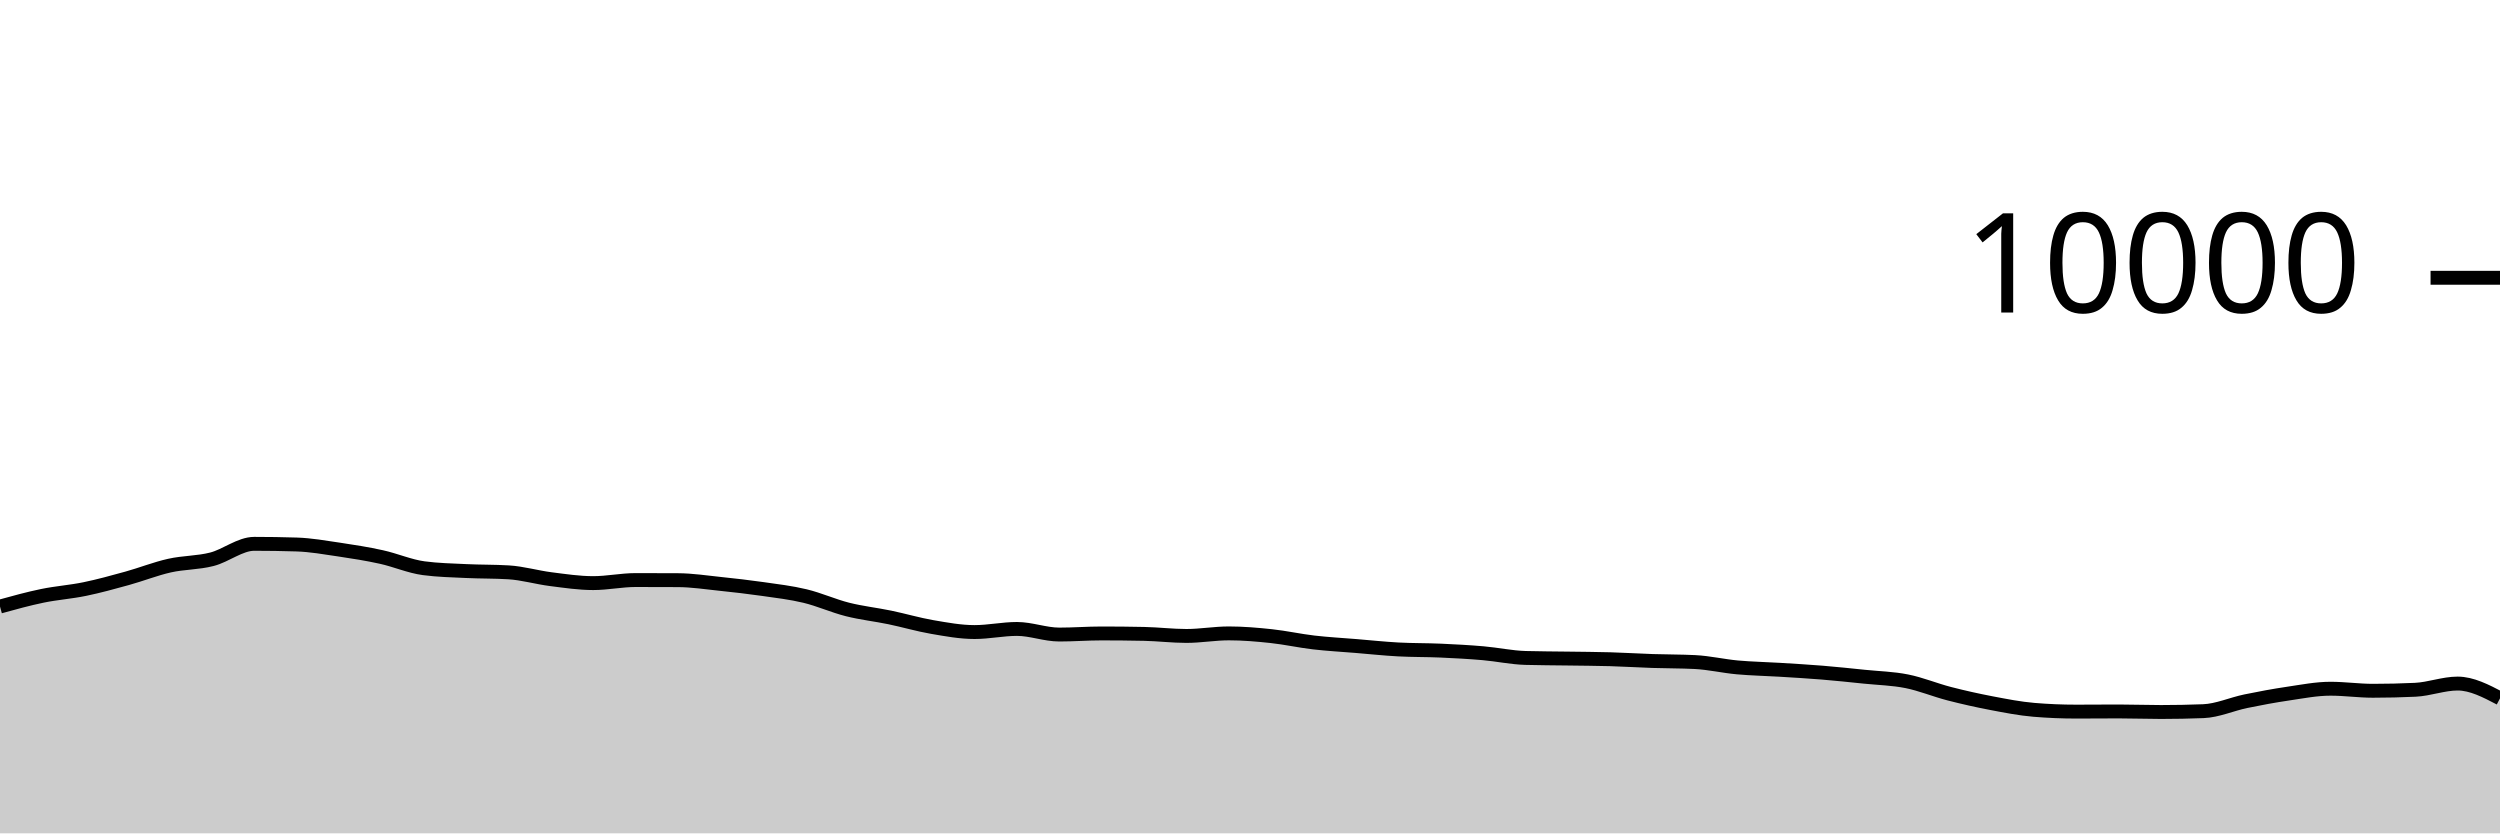
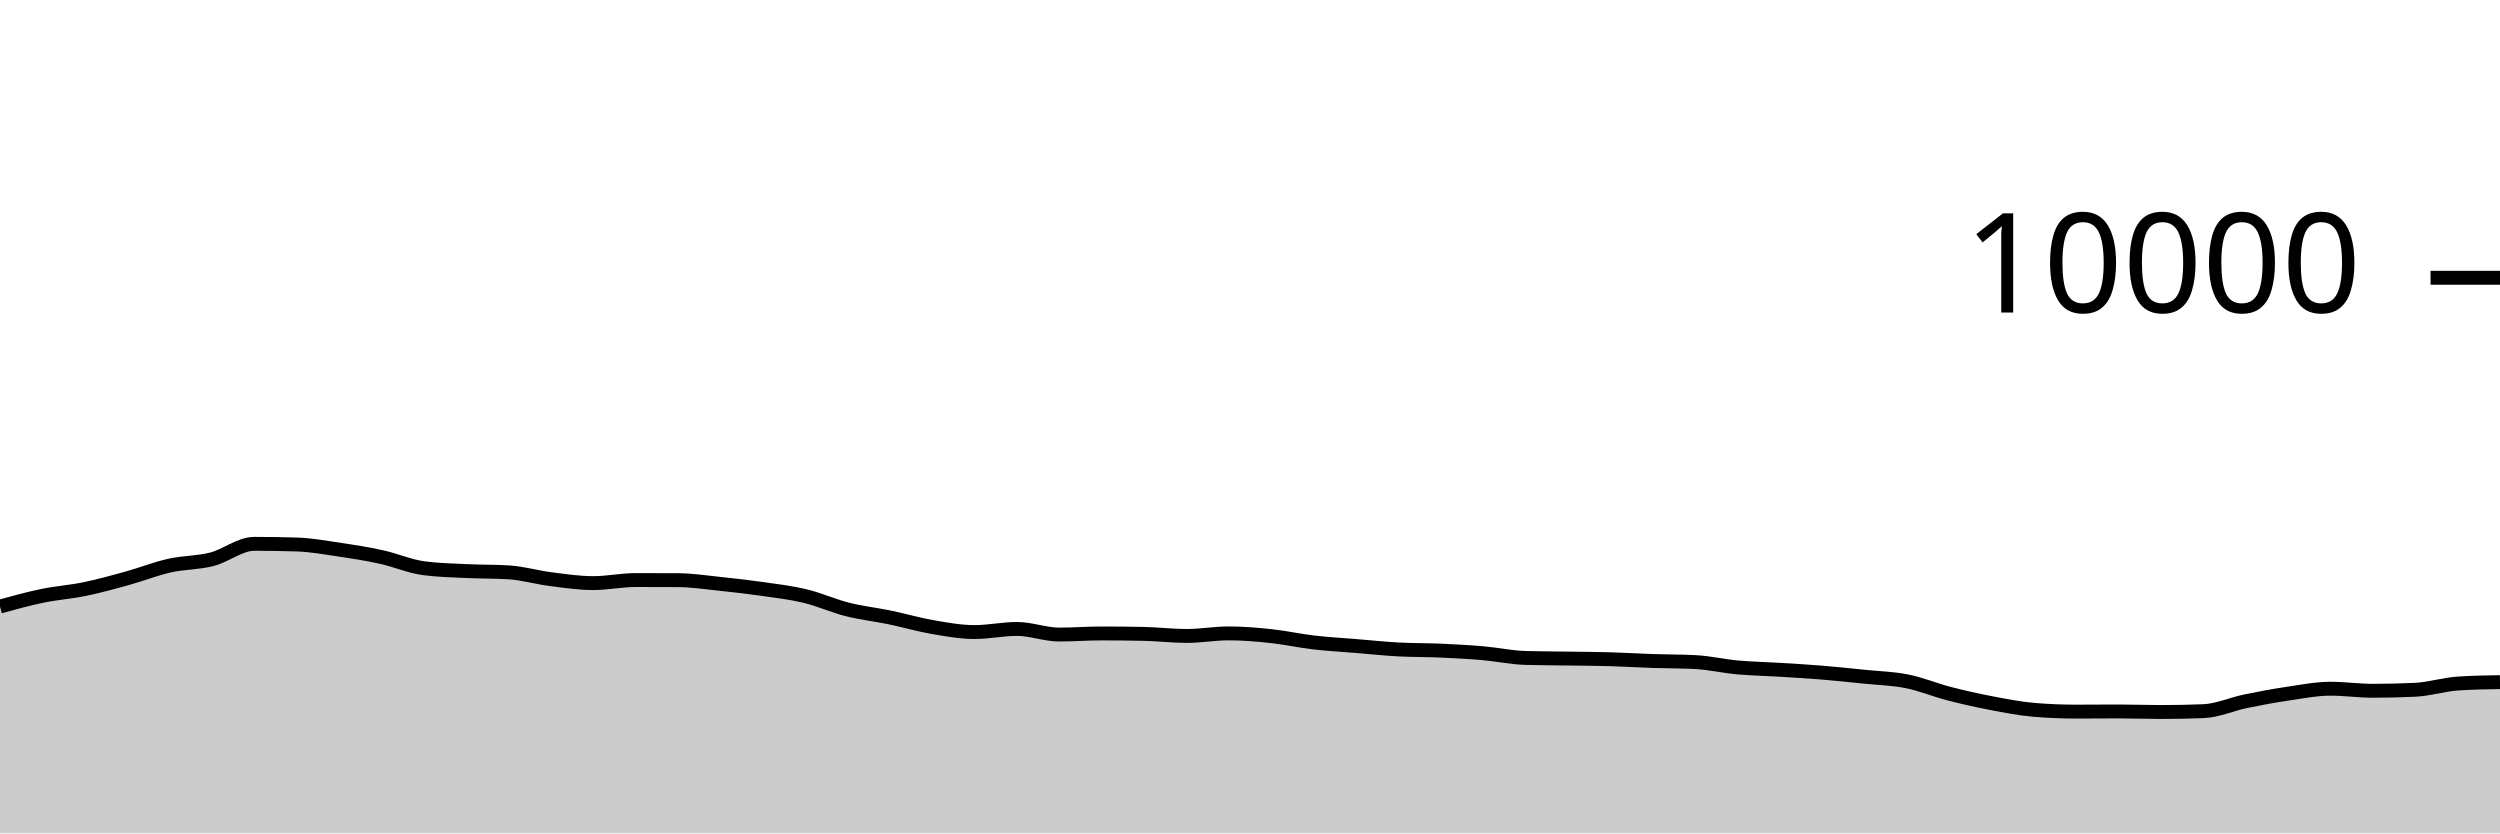
<svg xmlns="http://www.w3.org/2000/svg" viewBox="0 0 180 60">
  <g transform="translate(0,20)">
-     <path class="area" fill="rgba(0, 0, 0, 0.2)" d="M0,23.672C1.017,23.391,2.034,23.11,3.051,22.9C4.068,22.69,5.085,22.622,6.102,22.412C7.119,22.202,8.136,21.921,9.153,21.64C10.169,21.359,11.186,20.953,12.203,20.724C13.22,20.495,14.237,20.529,15.254,20.268C16.271,20.007,17.288,19.156,18.305,19.156C19.322,19.156,20.339,19.172,21.356,19.204C22.373,19.236,23.39,19.418,24.407,19.568C25.424,19.718,26.441,19.88,27.458,20.104C28.475,20.328,29.492,20.776,30.508,20.912C31.525,21.048,32.542,21.067,33.559,21.116C34.576,21.165,35.593,21.147,36.61,21.208C37.627,21.269,38.644,21.571,39.661,21.7C40.678,21.829,41.695,21.984,42.712,21.984C43.729,21.984,44.746,21.764,45.763,21.764C46.78,21.764,47.797,21.767,48.814,21.772C49.831,21.777,50.847,21.934,51.864,22.04C52.881,22.146,53.898,22.262,54.915,22.408C55.932,22.554,56.949,22.671,57.966,22.916C58.983,23.161,60,23.623,61.017,23.88C62.034,24.137,63.051,24.245,64.068,24.456C65.085,24.667,66.102,24.969,67.119,25.144C68.136,25.319,69.153,25.508,70.169,25.508C71.186,25.508,72.203,25.284,73.22,25.284C74.237,25.284,75.254,25.688,76.271,25.688C77.288,25.688,78.305,25.608,79.322,25.608C80.339,25.608,81.356,25.619,82.373,25.64C83.39,25.661,84.407,25.788,85.424,25.788C86.441,25.788,87.458,25.604,88.475,25.604C89.492,25.604,90.508,25.691,91.525,25.8C92.542,25.909,93.559,26.137,94.576,26.256C95.593,26.375,96.61,26.428,97.627,26.512C98.644,26.596,99.661,26.705,100.678,26.76C101.695,26.815,102.712,26.799,103.729,26.844C104.746,26.889,105.763,26.944,106.78,27.032C107.797,27.12,108.814,27.343,109.831,27.372C110.847,27.401,111.864,27.401,112.881,27.416C113.898,27.431,114.915,27.435,115.932,27.464C116.949,27.493,117.966,27.558,118.983,27.592C120,27.626,121.017,27.617,122.034,27.668C123.051,27.719,124.068,27.959,125.085,28.052C126.102,28.145,127.119,28.161,128.136,28.224C129.153,28.287,130.169,28.345,131.186,28.428C132.203,28.511,133.22,28.62,134.237,28.724C135.254,28.828,136.271,28.849,137.288,29.052C138.305,29.255,139.322,29.681,140.339,29.944C141.356,30.207,142.373,30.434,143.39,30.628C144.407,30.822,145.424,31.023,146.441,31.108C147.458,31.193,148.475,31.236,149.492,31.236C150.508,31.236,151.525,31.224,152.542,31.224C153.559,31.224,154.576,31.264,155.593,31.264C156.61,31.264,157.627,31.244,158.644,31.204C159.661,31.164,160.678,30.699,161.695,30.488C162.712,30.277,163.729,30.09,164.746,29.94C165.763,29.79,166.78,29.588,167.797,29.588C168.814,29.588,169.831,29.736,170.847,29.736C171.864,29.736,172.881,29.712,173.898,29.664C174.915,29.616,175.932,29.216,176.949,29.216C177.966,29.216,178.983,29.748,180,30.28L180,40C178.983,40,177.966,40,176.949,40C175.932,40,174.915,40,173.898,40C172.881,40,171.864,40,170.847,40C169.831,40,168.814,40,167.797,40C166.78,40,165.763,40,164.746,40C163.729,40,162.712,40,161.695,40C160.678,40,159.661,40,158.644,40C157.627,40,156.61,40,155.593,40C154.576,40,153.559,40,152.542,40C151.525,40,150.508,40,149.492,40C148.475,40,147.458,40,146.441,40C145.424,40,144.407,40,143.39,40C142.373,40,141.356,40,140.339,40C139.322,40,138.305,40,137.288,40C136.271,40,135.254,40,134.237,40C133.22,40,132.203,40,131.186,40C130.169,40,129.153,40,128.136,40C127.119,40,126.102,40,125.085,40C124.068,40,123.051,40,122.034,40C121.017,40,120,40,118.983,40C117.966,40,116.949,40,115.932,40C114.915,40,113.898,40,112.881,40C111.864,40,110.847,40,109.831,40C108.814,40,107.797,40,106.78,40C105.763,40,104.746,40,103.729,40C102.712,40,101.695,40,100.678,40C99.661,40,98.644,40,97.627,40C96.61,40,95.593,40,94.576,40C93.559,40,92.542,40,91.525,40C90.508,40,89.492,40,88.475,40C87.458,40,86.441,40,85.424,40C84.407,40,83.39,40,82.373,40C81.356,40,80.339,40,79.322,40C78.305,40,77.288,40,76.271,40C75.254,40,74.237,40,73.22,40C72.203,40,71.186,40,70.169,40C69.153,40,68.136,40,67.119,40C66.102,40,65.085,40,64.068,40C63.051,40,62.034,40,61.017,40C60,40,58.983,40,57.966,40C56.949,40,55.932,40,54.915,40C53.898,40,52.881,40,51.864,40C50.847,40,49.831,40,48.814,40C47.797,40,46.78,40,45.763,40C44.746,40,43.729,40,42.712,40C41.695,40,40.678,40,39.661,40C38.644,40,37.627,40,36.61,40C35.593,40,34.576,40,33.559,40C32.542,40,31.525,40,30.508,40C29.492,40,28.475,40,27.458,40C26.441,40,25.424,40,24.407,40C23.39,40,22.373,40,21.356,40C20.339,40,19.322,40,18.305,40C17.288,40,16.271,40,15.254,40C14.237,40,13.22,40,12.203,40C11.186,40,10.169,40,9.153,40C8.136,40,7.119,40,6.102,40C5.085,40,4.068,40,3.051,40C2.034,40,1.017,40,0,40Z" />
-     <path class="line" stroke="black" fill="none" d="M0,23.672C1.017,23.391,2.034,23.11,3.051,22.9C4.068,22.69,5.085,22.622,6.102,22.412C7.119,22.202,8.136,21.921,9.153,21.64C10.169,21.359,11.186,20.953,12.203,20.724C13.22,20.495,14.237,20.529,15.254,20.268C16.271,20.007,17.288,19.156,18.305,19.156C19.322,19.156,20.339,19.172,21.356,19.204C22.373,19.236,23.39,19.418,24.407,19.568C25.424,19.718,26.441,19.88,27.458,20.104C28.475,20.328,29.492,20.776,30.508,20.912C31.525,21.048,32.542,21.067,33.559,21.116C34.576,21.165,35.593,21.147,36.61,21.208C37.627,21.269,38.644,21.571,39.661,21.7C40.678,21.829,41.695,21.984,42.712,21.984C43.729,21.984,44.746,21.764,45.763,21.764C46.78,21.764,47.797,21.767,48.814,21.772C49.831,21.777,50.847,21.934,51.864,22.04C52.881,22.146,53.898,22.262,54.915,22.408C55.932,22.554,56.949,22.671,57.966,22.916C58.983,23.161,60,23.623,61.017,23.88C62.034,24.137,63.051,24.245,64.068,24.456C65.085,24.667,66.102,24.969,67.119,25.144C68.136,25.319,69.153,25.508,70.169,25.508C71.186,25.508,72.203,25.284,73.22,25.284C74.237,25.284,75.254,25.688,76.271,25.688C77.288,25.688,78.305,25.608,79.322,25.608C80.339,25.608,81.356,25.619,82.373,25.64C83.39,25.661,84.407,25.788,85.424,25.788C86.441,25.788,87.458,25.604,88.475,25.604C89.492,25.604,90.508,25.691,91.525,25.8C92.542,25.909,93.559,26.137,94.576,26.256C95.593,26.375,96.61,26.428,97.627,26.512C98.644,26.596,99.661,26.705,100.678,26.76C101.695,26.815,102.712,26.799,103.729,26.844C104.746,26.889,105.763,26.944,106.78,27.032C107.797,27.12,108.814,27.343,109.831,27.372C110.847,27.401,111.864,27.401,112.881,27.416C113.898,27.431,114.915,27.435,115.932,27.464C116.949,27.493,117.966,27.558,118.983,27.592C120,27.626,121.017,27.617,122.034,27.668C123.051,27.719,124.068,27.959,125.085,28.052C126.102,28.145,127.119,28.161,128.136,28.224C129.153,28.287,130.169,28.345,131.186,28.428C132.203,28.511,133.22,28.62,134.237,28.724C135.254,28.828,136.271,28.849,137.288,29.052C138.305,29.255,139.322,29.681,140.339,29.944C141.356,30.207,142.373,30.434,143.39,30.628C144.407,30.822,145.424,31.023,146.441,31.108C147.458,31.193,148.475,31.236,149.492,31.236C150.508,31.236,151.525,31.224,152.542,31.224C153.559,31.224,154.576,31.264,155.593,31.264C156.61,31.264,157.627,31.244,158.644,31.204C159.661,31.164,160.678,30.699,161.695,30.488C162.712,30.277,163.729,30.09,164.746,29.94C165.763,29.79,166.78,29.588,167.797,29.588C168.814,29.588,169.831,29.736,170.847,29.736C171.864,29.736,172.881,29.712,173.898,29.664C174.915,29.616,175.932,29.216,176.949,29.216C177.966,29.216,178.983,29.748,180,30.28" />
+     <path class="area" fill="rgba(0, 0, 0, 0.2)" d="M0,23.672C1.017,23.391,2.034,23.11,3.051,22.9C4.068,22.69,5.085,22.622,6.102,22.412C7.119,22.202,8.136,21.921,9.153,21.64C10.169,21.359,11.186,20.953,12.203,20.724C13.22,20.495,14.237,20.529,15.254,20.268C16.271,20.007,17.288,19.156,18.305,19.156C19.322,19.156,20.339,19.172,21.356,19.204C22.373,19.236,23.39,19.418,24.407,19.568C25.424,19.718,26.441,19.88,27.458,20.104C28.475,20.328,29.492,20.776,30.508,20.912C31.525,21.048,32.542,21.067,33.559,21.116C34.576,21.165,35.593,21.147,36.61,21.208C37.627,21.269,38.644,21.571,39.661,21.7C40.678,21.829,41.695,21.984,42.712,21.984C43.729,21.984,44.746,21.764,45.763,21.764C46.78,21.764,47.797,21.767,48.814,21.772C49.831,21.777,50.847,21.934,51.864,22.04C52.881,22.146,53.898,22.262,54.915,22.408C55.932,22.554,56.949,22.671,57.966,22.916C58.983,23.161,60,23.623,61.017,23.88C62.034,24.137,63.051,24.245,64.068,24.456C65.085,24.667,66.102,24.969,67.119,25.144C68.136,25.319,69.153,25.508,70.169,25.508C71.186,25.508,72.203,25.284,73.22,25.284C74.237,25.284,75.254,25.688,76.271,25.688C77.288,25.688,78.305,25.608,79.322,25.608C80.339,25.608,81.356,25.619,82.373,25.64C83.39,25.661,84.407,25.788,85.424,25.788C86.441,25.788,87.458,25.604,88.475,25.604C89.492,25.604,90.508,25.691,91.525,25.8C92.542,25.909,93.559,26.137,94.576,26.256C95.593,26.375,96.61,26.428,97.627,26.512C98.644,26.596,99.661,26.705,100.678,26.76C101.695,26.815,102.712,26.799,103.729,26.844C104.746,26.889,105.763,26.944,106.78,27.032C107.797,27.12,108.814,27.343,109.831,27.372C110.847,27.401,111.864,27.401,112.881,27.416C113.898,27.431,114.915,27.435,115.932,27.464C116.949,27.493,117.966,27.558,118.983,27.592C120,27.626,121.017,27.617,122.034,27.668C123.051,27.719,124.068,27.959,125.085,28.052C126.102,28.145,127.119,28.161,128.136,28.224C129.153,28.287,130.169,28.345,131.186,28.428C132.203,28.511,133.22,28.62,134.237,28.724C135.254,28.828,136.271,28.849,137.288,29.052C138.305,29.255,139.322,29.681,140.339,29.944C141.356,30.207,142.373,30.434,143.39,30.628C144.407,30.822,145.424,31.023,146.441,31.108C147.458,31.193,148.475,31.236,149.492,31.236C150.508,31.236,151.525,31.224,152.542,31.224C153.559,31.224,154.576,31.264,155.593,31.264C156.61,31.264,157.627,31.244,158.644,31.204C159.661,31.164,160.678,30.699,161.695,30.488C162.712,30.277,163.729,30.09,164.746,29.94C165.763,29.79,166.78,29.588,167.797,29.588C168.814,29.588,169.831,29.736,170.847,29.736C171.864,29.736,172.881,29.712,173.898,29.664C174.915,29.616,175.932,29.285,176.949,29.216C177.966,29.147,178.983,29.129,180,29.112L180,40C178.983,40,177.966,40,176.949,40C175.932,40,174.915,40,173.898,40C172.881,40,171.864,40,170.847,40C169.831,40,168.814,40,167.797,40C166.78,40,165.763,40,164.746,40C163.729,40,162.712,40,161.695,40C160.678,40,159.661,40,158.644,40C157.627,40,156.61,40,155.593,40C154.576,40,153.559,40,152.542,40C151.525,40,150.508,40,149.492,40C148.475,40,147.458,40,146.441,40C145.424,40,144.407,40,143.39,40C142.373,40,141.356,40,140.339,40C139.322,40,138.305,40,137.288,40C136.271,40,135.254,40,134.237,40C133.22,40,132.203,40,131.186,40C130.169,40,129.153,40,128.136,40C127.119,40,126.102,40,125.085,40C124.068,40,123.051,40,122.034,40C121.017,40,120,40,118.983,40C117.966,40,116.949,40,115.932,40C114.915,40,113.898,40,112.881,40C111.864,40,110.847,40,109.831,40C108.814,40,107.797,40,106.78,40C105.763,40,104.746,40,103.729,40C102.712,40,101.695,40,100.678,40C99.661,40,98.644,40,97.627,40C96.61,40,95.593,40,94.576,40C93.559,40,92.542,40,91.525,40C90.508,40,89.492,40,88.475,40C87.458,40,86.441,40,85.424,40C84.407,40,83.39,40,82.373,40C81.356,40,80.339,40,79.322,40C78.305,40,77.288,40,76.271,40C75.254,40,74.237,40,73.22,40C72.203,40,71.186,40,70.169,40C69.153,40,68.136,40,67.119,40C66.102,40,65.085,40,64.068,40C63.051,40,62.034,40,61.017,40C60,40,58.983,40,57.966,40C56.949,40,55.932,40,54.915,40C53.898,40,52.881,40,51.864,40C50.847,40,49.831,40,48.814,40C47.797,40,46.78,40,45.763,40C44.746,40,43.729,40,42.712,40C41.695,40,40.678,40,39.661,40C38.644,40,37.627,40,36.61,40C35.593,40,34.576,40,33.559,40C32.542,40,31.525,40,30.508,40C29.492,40,28.475,40,27.458,40C26.441,40,25.424,40,24.407,40C23.39,40,22.373,40,21.356,40C20.339,40,19.322,40,18.305,40C17.288,40,16.271,40,15.254,40C14.237,40,13.22,40,12.203,40C11.186,40,10.169,40,9.153,40C8.136,40,7.119,40,6.102,40C5.085,40,4.068,40,3.051,40C2.034,40,1.017,40,0,40Z" />
+     <path class="line" stroke="black" fill="none" d="M0,23.672C1.017,23.391,2.034,23.11,3.051,22.9C4.068,22.69,5.085,22.622,6.102,22.412C7.119,22.202,8.136,21.921,9.153,21.64C10.169,21.359,11.186,20.953,12.203,20.724C13.22,20.495,14.237,20.529,15.254,20.268C16.271,20.007,17.288,19.156,18.305,19.156C19.322,19.156,20.339,19.172,21.356,19.204C22.373,19.236,23.39,19.418,24.407,19.568C25.424,19.718,26.441,19.88,27.458,20.104C28.475,20.328,29.492,20.776,30.508,20.912C31.525,21.048,32.542,21.067,33.559,21.116C34.576,21.165,35.593,21.147,36.61,21.208C37.627,21.269,38.644,21.571,39.661,21.7C40.678,21.829,41.695,21.984,42.712,21.984C43.729,21.984,44.746,21.764,45.763,21.764C46.78,21.764,47.797,21.767,48.814,21.772C49.831,21.777,50.847,21.934,51.864,22.04C52.881,22.146,53.898,22.262,54.915,22.408C55.932,22.554,56.949,22.671,57.966,22.916C58.983,23.161,60,23.623,61.017,23.88C62.034,24.137,63.051,24.245,64.068,24.456C65.085,24.667,66.102,24.969,67.119,25.144C68.136,25.319,69.153,25.508,70.169,25.508C71.186,25.508,72.203,25.284,73.22,25.284C74.237,25.284,75.254,25.688,76.271,25.688C77.288,25.688,78.305,25.608,79.322,25.608C80.339,25.608,81.356,25.619,82.373,25.64C83.39,25.661,84.407,25.788,85.424,25.788C86.441,25.788,87.458,25.604,88.475,25.604C89.492,25.604,90.508,25.691,91.525,25.8C92.542,25.909,93.559,26.137,94.576,26.256C95.593,26.375,96.61,26.428,97.627,26.512C98.644,26.596,99.661,26.705,100.678,26.76C101.695,26.815,102.712,26.799,103.729,26.844C104.746,26.889,105.763,26.944,106.78,27.032C107.797,27.12,108.814,27.343,109.831,27.372C110.847,27.401,111.864,27.401,112.881,27.416C113.898,27.431,114.915,27.435,115.932,27.464C116.949,27.493,117.966,27.558,118.983,27.592C120,27.626,121.017,27.617,122.034,27.668C123.051,27.719,124.068,27.959,125.085,28.052C126.102,28.145,127.119,28.161,128.136,28.224C129.153,28.287,130.169,28.345,131.186,28.428C132.203,28.511,133.22,28.62,134.237,28.724C135.254,28.828,136.271,28.849,137.288,29.052C138.305,29.255,139.322,29.681,140.339,29.944C141.356,30.207,142.373,30.434,143.39,30.628C144.407,30.822,145.424,31.023,146.441,31.108C147.458,31.193,148.475,31.236,149.492,31.236C150.508,31.236,151.525,31.224,152.542,31.224C153.559,31.224,154.576,31.264,155.593,31.264C156.61,31.264,157.627,31.244,158.644,31.204C159.661,31.164,160.678,30.699,161.695,30.488C162.712,30.277,163.729,30.09,164.746,29.94C165.763,29.79,166.78,29.588,167.797,29.588C168.814,29.588,169.831,29.736,170.847,29.736C171.864,29.736,172.881,29.712,173.898,29.664C174.915,29.616,175.932,29.285,176.949,29.216C177.966,29.147,178.983,29.129,180,29.112" />
    <path class="axis-ceiling" stroke-width="1" stroke="black" fill="none" d="M175,0L180,0" />
    <text class="axis-ceiling-label" font-family="sans-serif" text-anchor="end" font-size="10px" x="170" y="2.5">10000</text>
  </g>
</svg>
